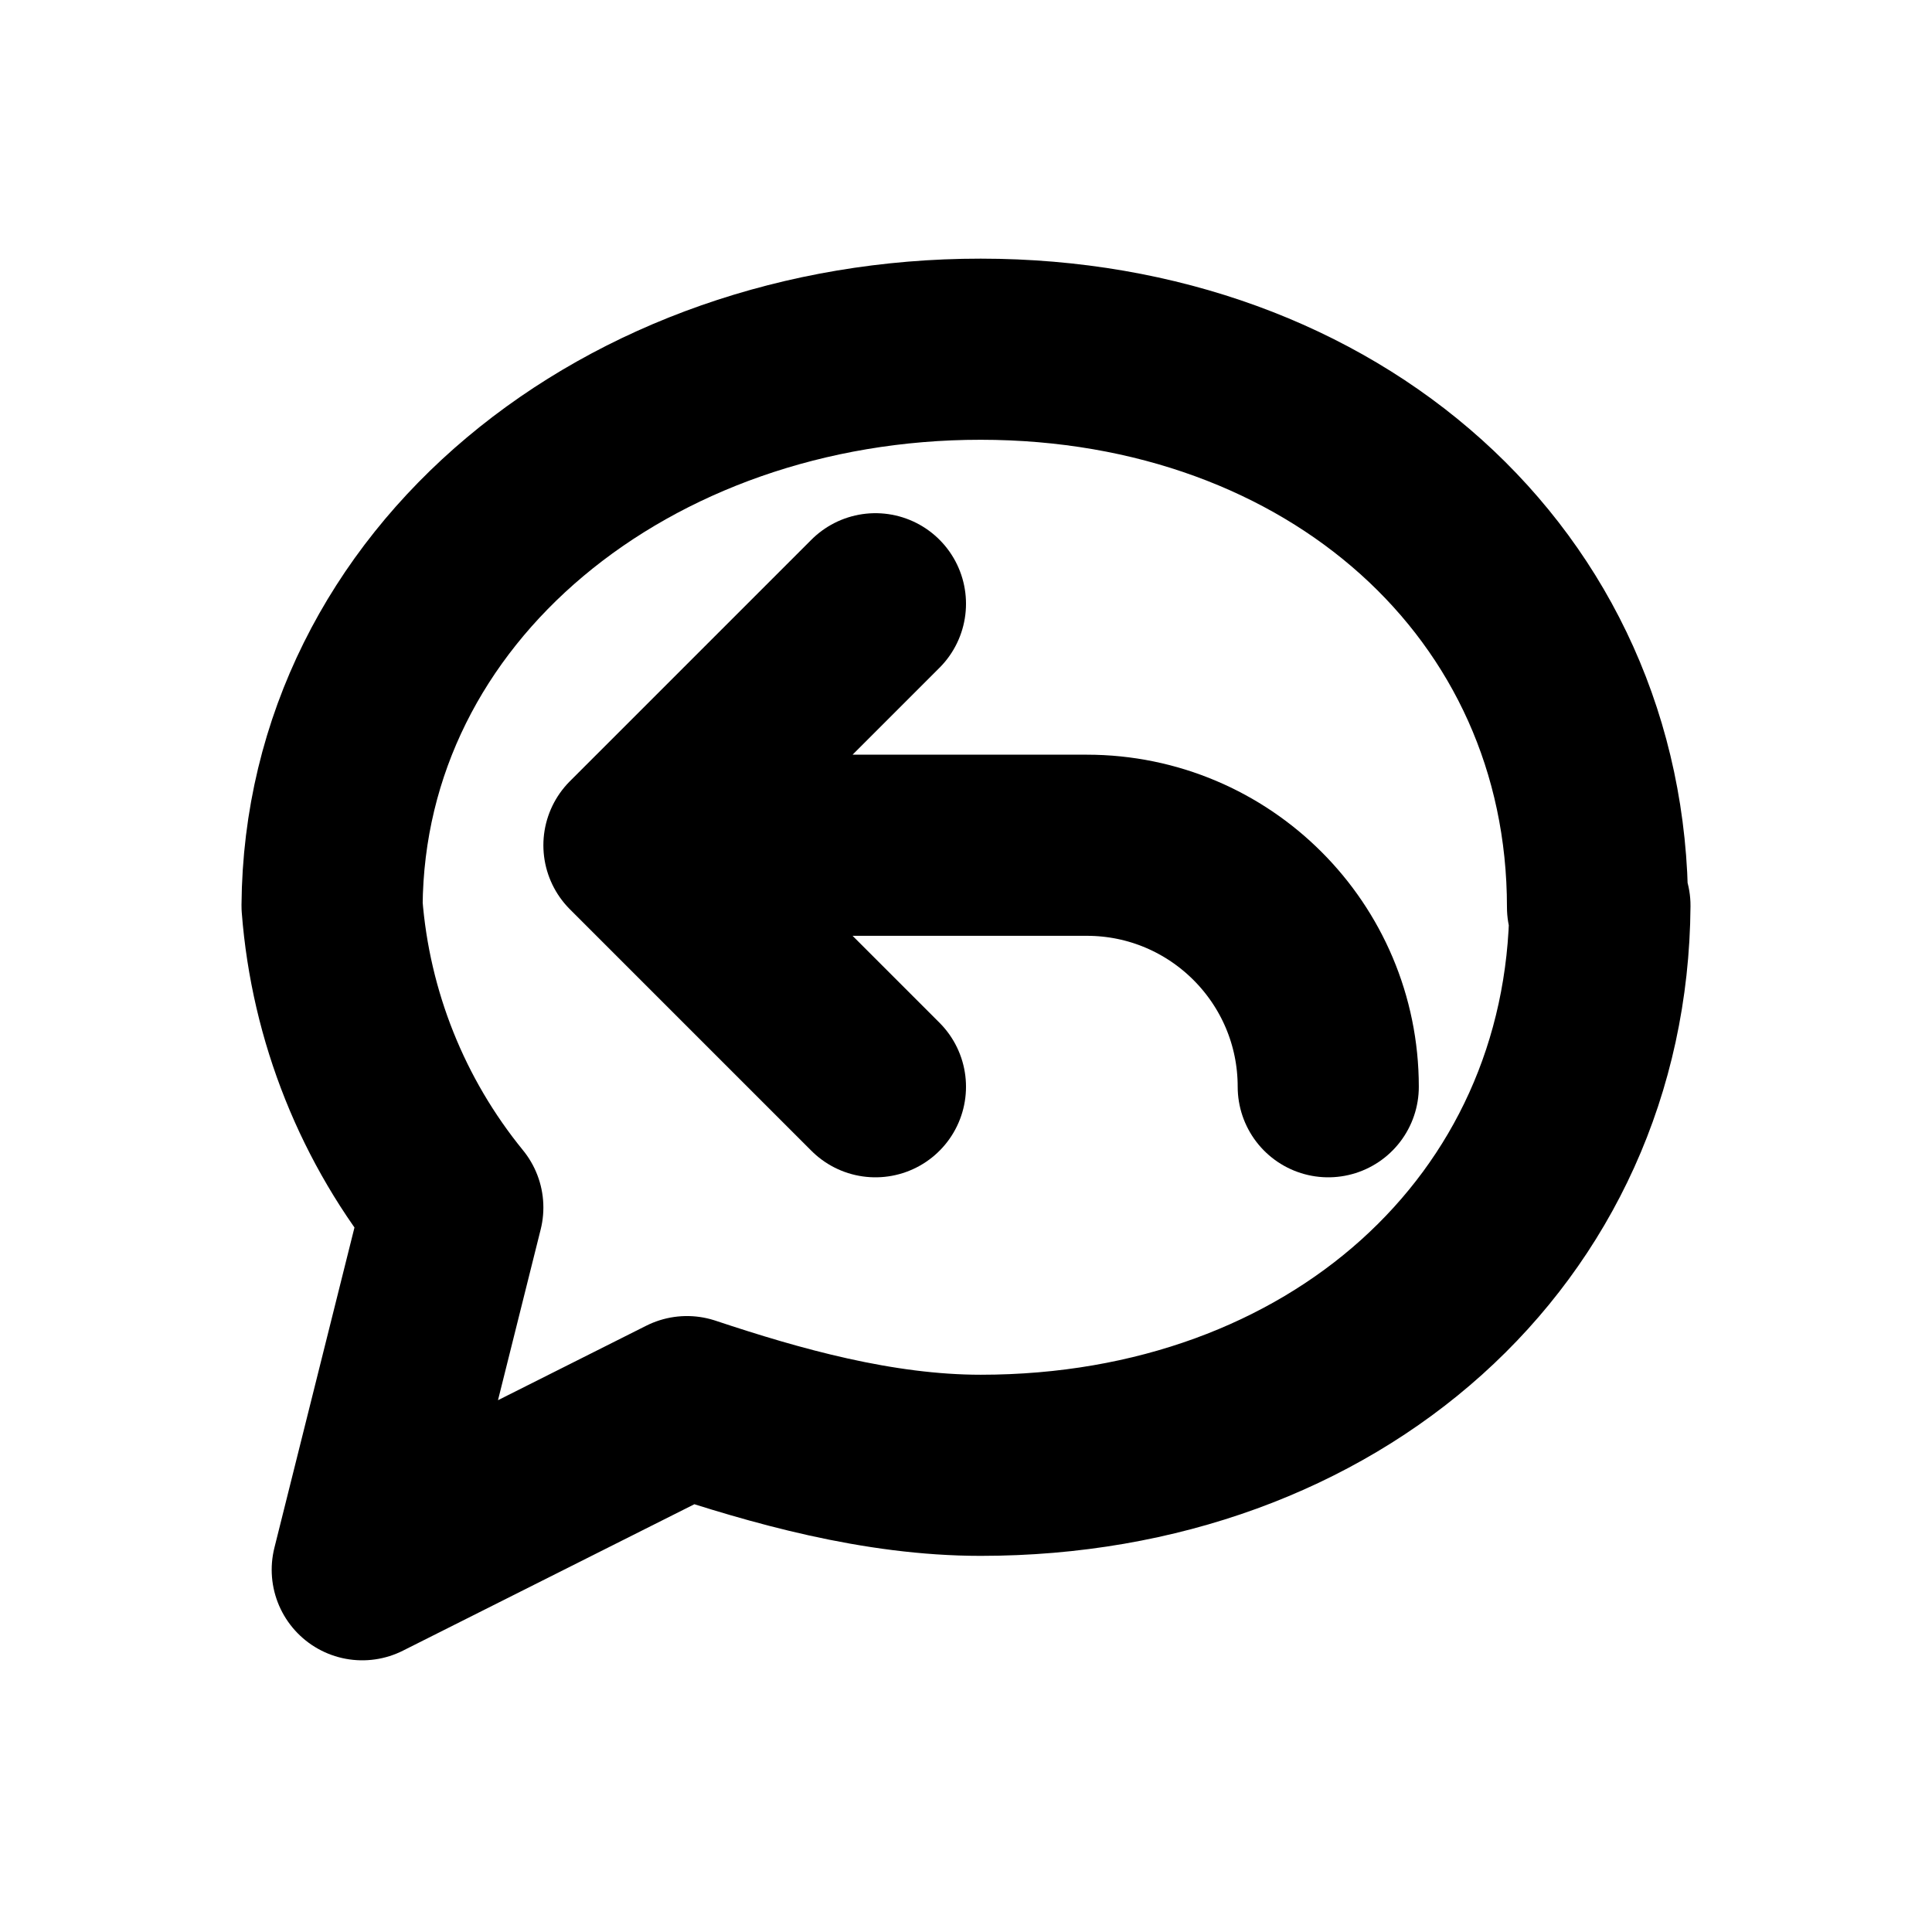
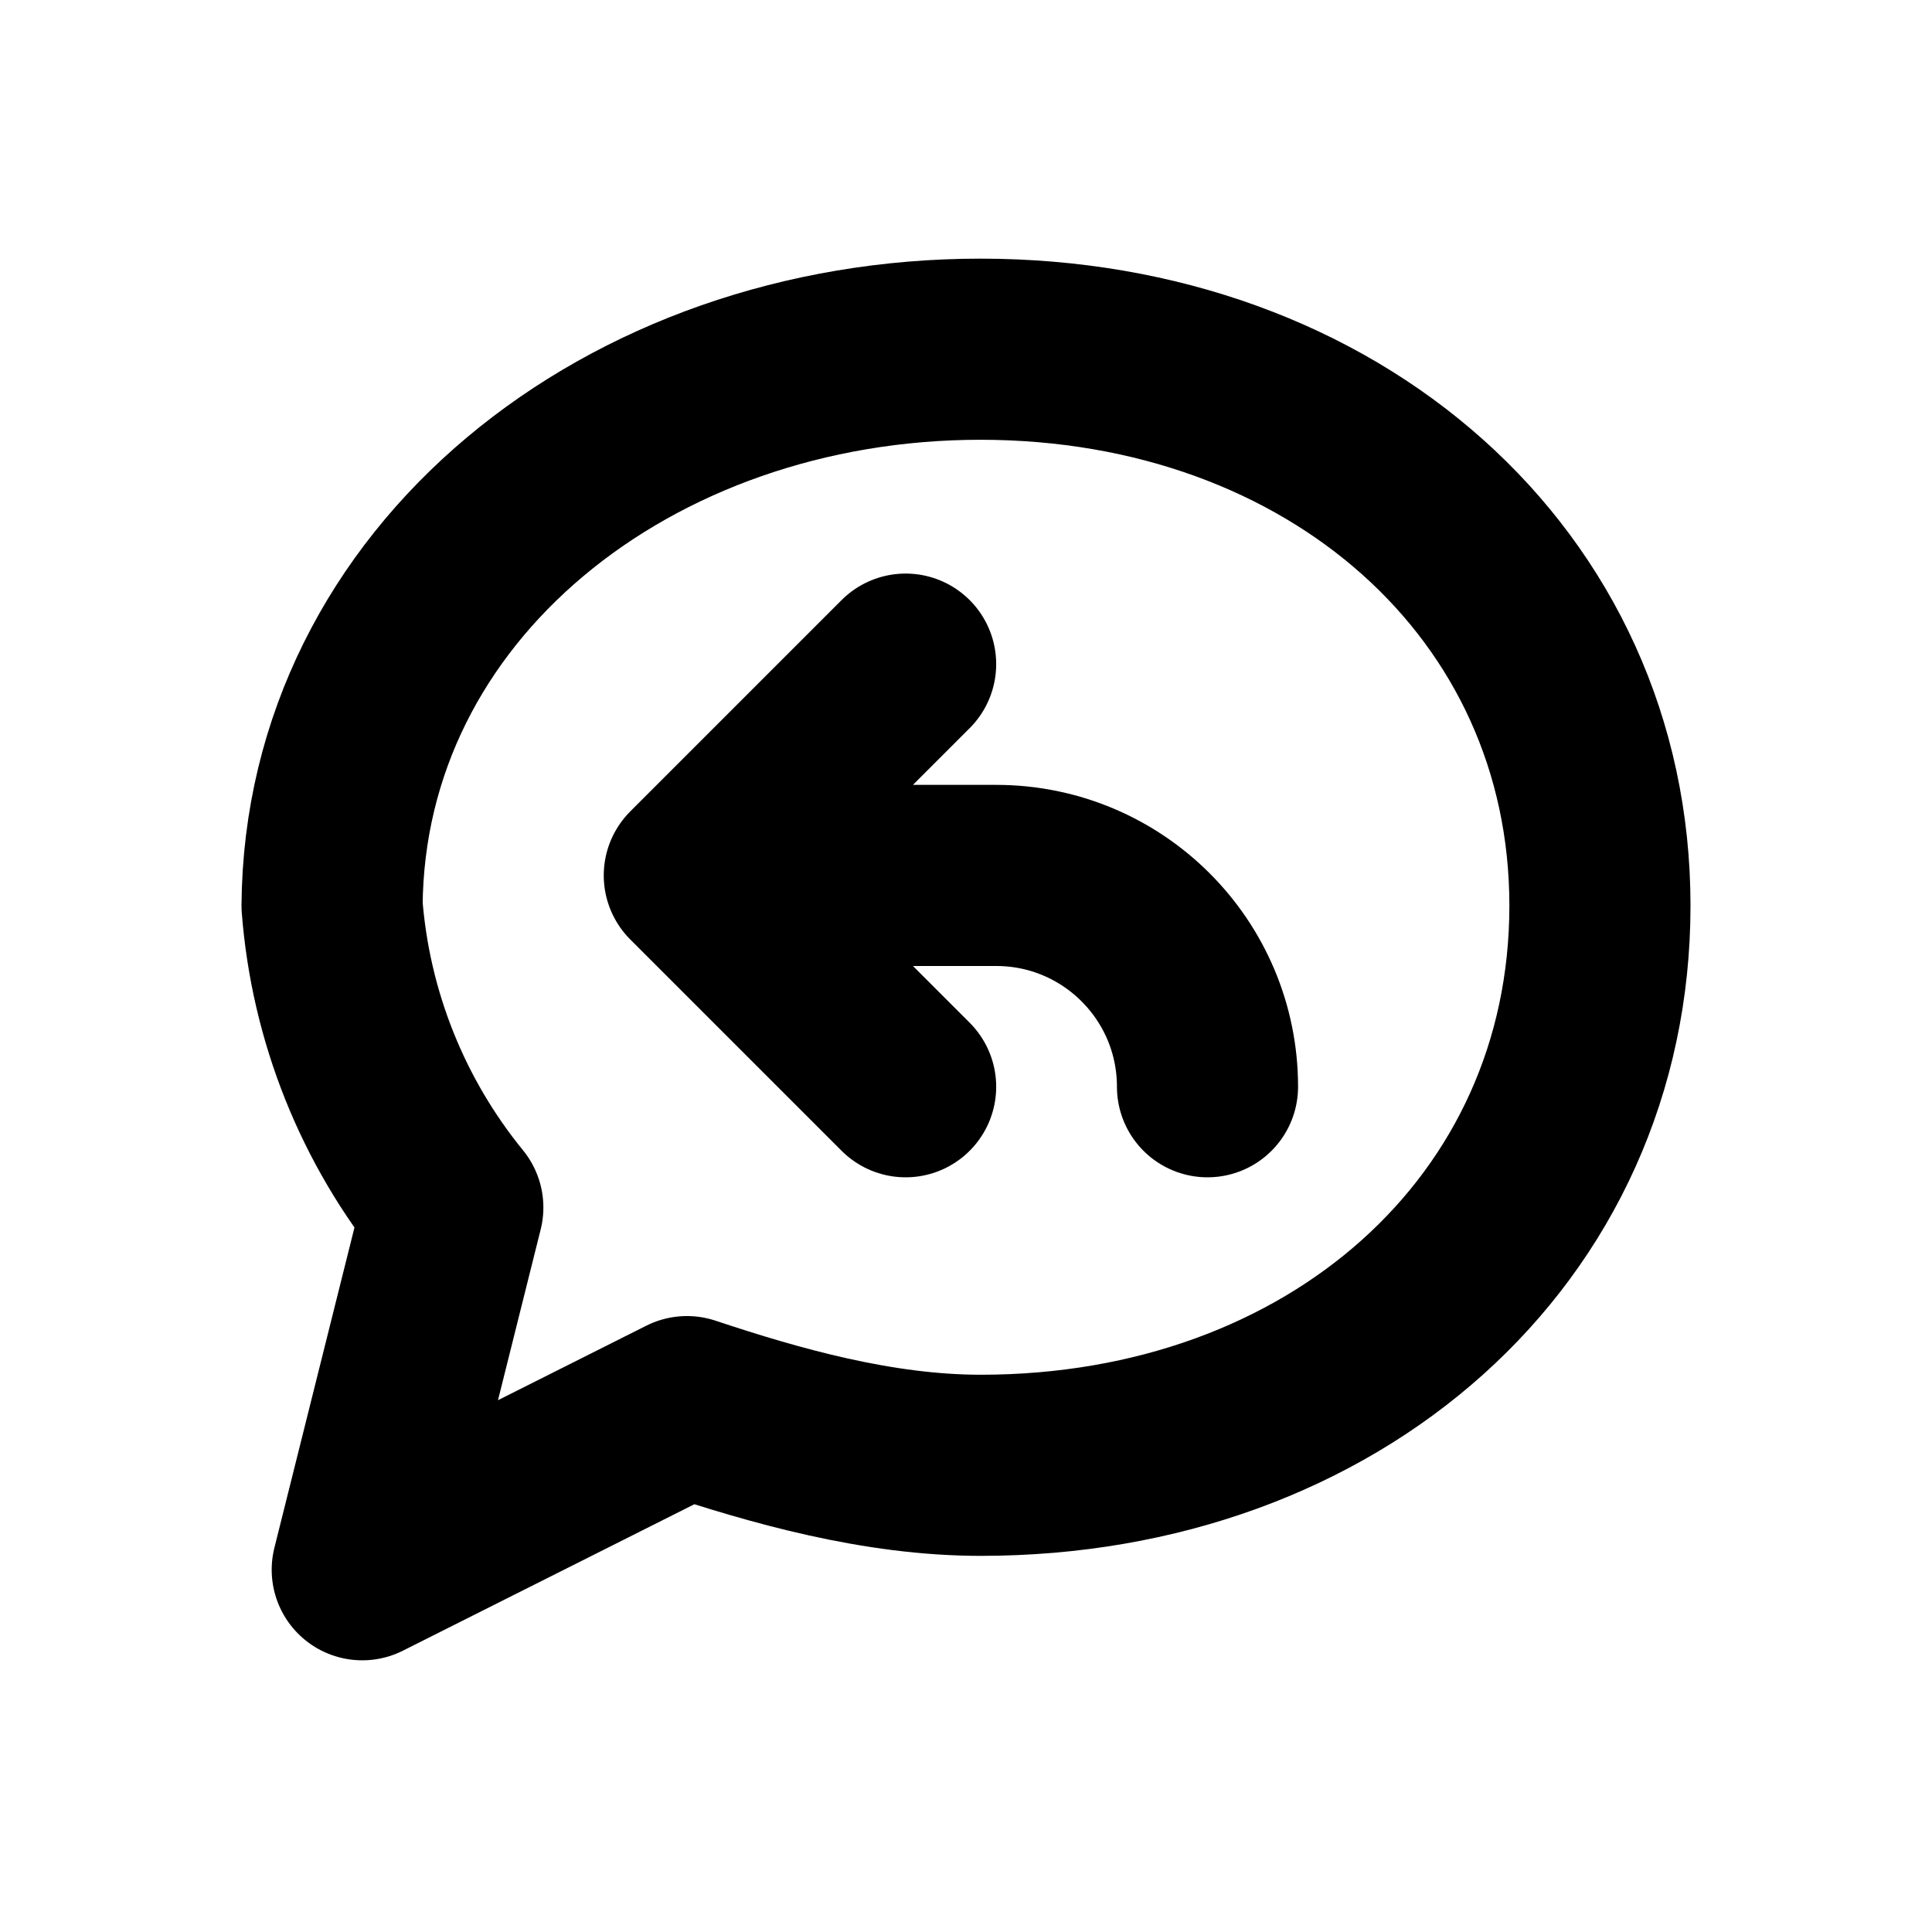
<svg xmlns="http://www.w3.org/2000/svg" width="16" height="16" viewBox="0 0 16 16" fill="none" stroke="currentColor" stroke-width="1.5" stroke-linecap="round" stroke-linejoin="round" aria-hidden="true" focusable="false">
-   <path d="M13.25 7.5C13.23 10.189 11.041 12.135 8.122 12.135 7.271 12.135 6.419 11.892 5.689 11.649L3 13 3.75 10A4.5 4.5 0 0 1 2.75 7.5C2.77 4.837 5.203 2.891 8.122 2.892S13.23 4.838 13.23 7.513Z" />
-   <path d="M7.25 5L5.25 7 7.25 9M5.25 7H9A2 2 0 0 1 11 9" />
+   <path d="M13.25 7.5C13.25 10.189 11.041 12.135 8.122 12.135 7.271 12.135 6.419 11.892 5.689 11.649L3 13 3.75 10A4.5 4.5 0 0 1 2.75 7.5C2.77 4.837 5.203 2.891 8.122 2.892S13.25 4.838 13.25 7.5Z" />
+   <path d="M7.5 5.5 5.75 7.25 7.5 9M5.75 7.25H8.25A1.75 1.75 0 0 1 10 9" />
</svg>
